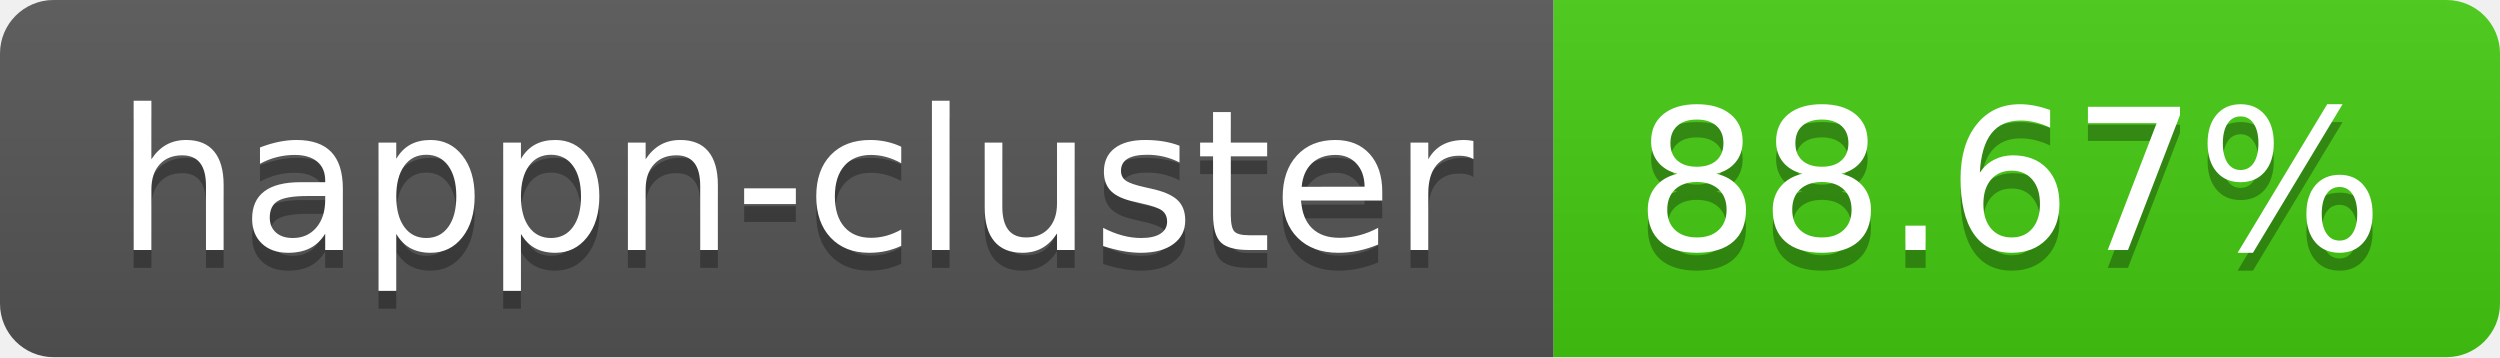
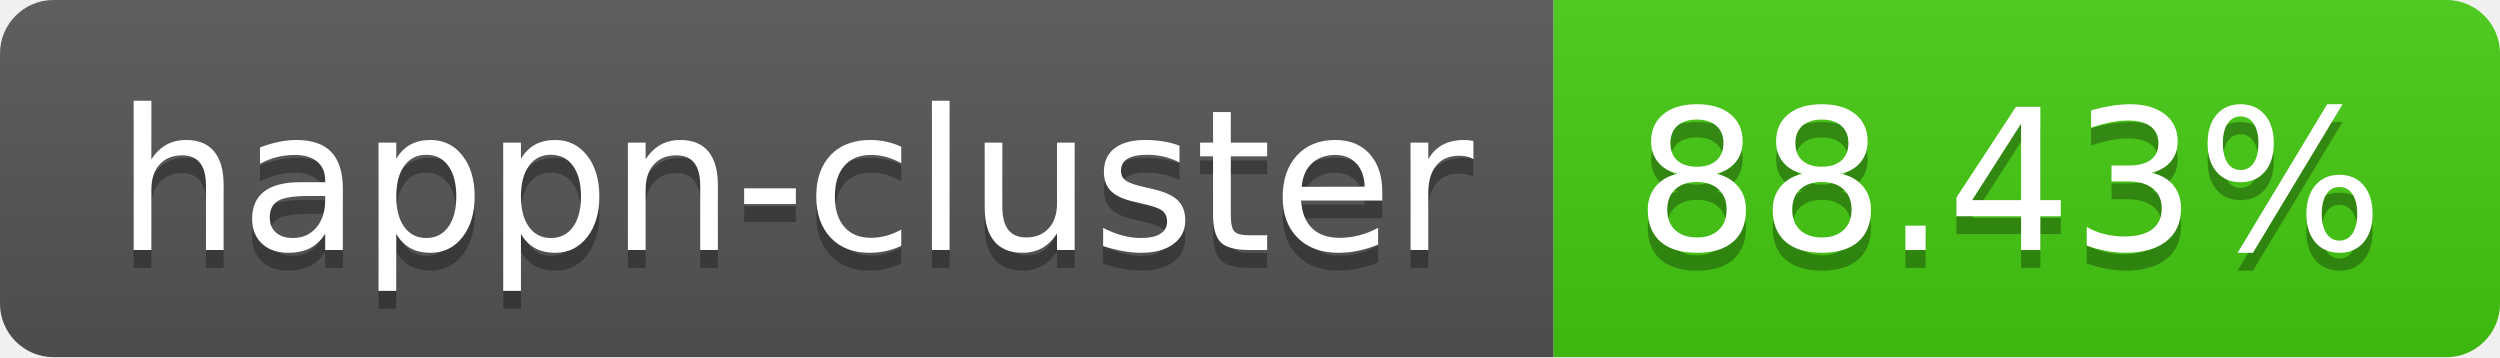
- <svg xmlns="http://www.w3.org/2000/svg" width="140" height="20" role="img" aria-label="happn-cluster: 88.67%">
+ <svg xmlns="http://www.w3.org/2000/svg" width="140" height="20" role="img" aria-label="happn-cluster: 88.43%">
  <linearGradient id="s" x2="0" y2="100%">
    <stop offset="0" stop-color="#bbb" stop-opacity=".1" />
    <stop offset="1" stop-opacity=".1" />
  </linearGradient>
  <clipPath id="r">
    <rect width="140" height="20" rx="3" fill="#fff" />
  </clipPath>
  <g clip-path="url(#r)">
    <rect width="87" height="20" fill="#555" />
    <rect x="87" width="53" height="20" fill="#4c1" />
    <rect width="140" height="20" fill="url(#s)" />
  </g>
  <g fill="#fff" text-anchor="middle" font-family="Verdana,Geneva,DejaVu Sans,sans-serif" text-rendering="geometricPrecision" font-size="110">
    <text aria-hidden="true" x="445" y="150" fill="#010101" fill-opacity=".3" transform="scale(.1)" textLength="770">happn-cluster</text>
    <text x="445" y="140" transform="scale(.1)" fill="#fff" textLength="770">happn-cluster</text>
-     <text aria-hidden="true" x="1125" y="150" fill="#010101" fill-opacity=".3" transform="scale(.1)" textLength="430">88.67%</text>
-     <text x="1125" y="140" transform="scale(.1)" fill="#fff" textLength="430">88.67%</text>
+     <text aria-hidden="true" x="1125" y="150" fill="#010101" fill-opacity=".3" transform="scale(.1)" textLength="430">88.43%</text>
+     <text x="1125" y="140" transform="scale(.1)" fill="#fff" textLength="430">88.43%</text>
  </g>
</svg>
